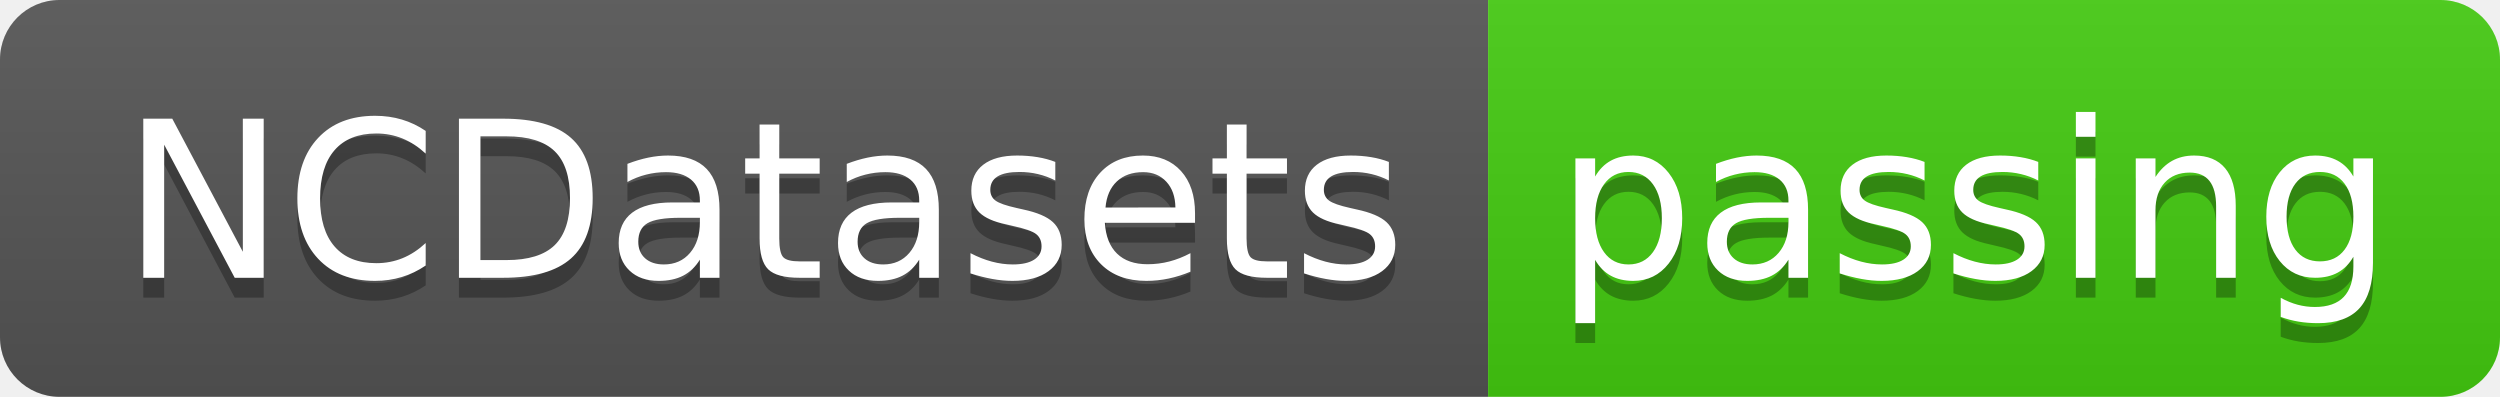
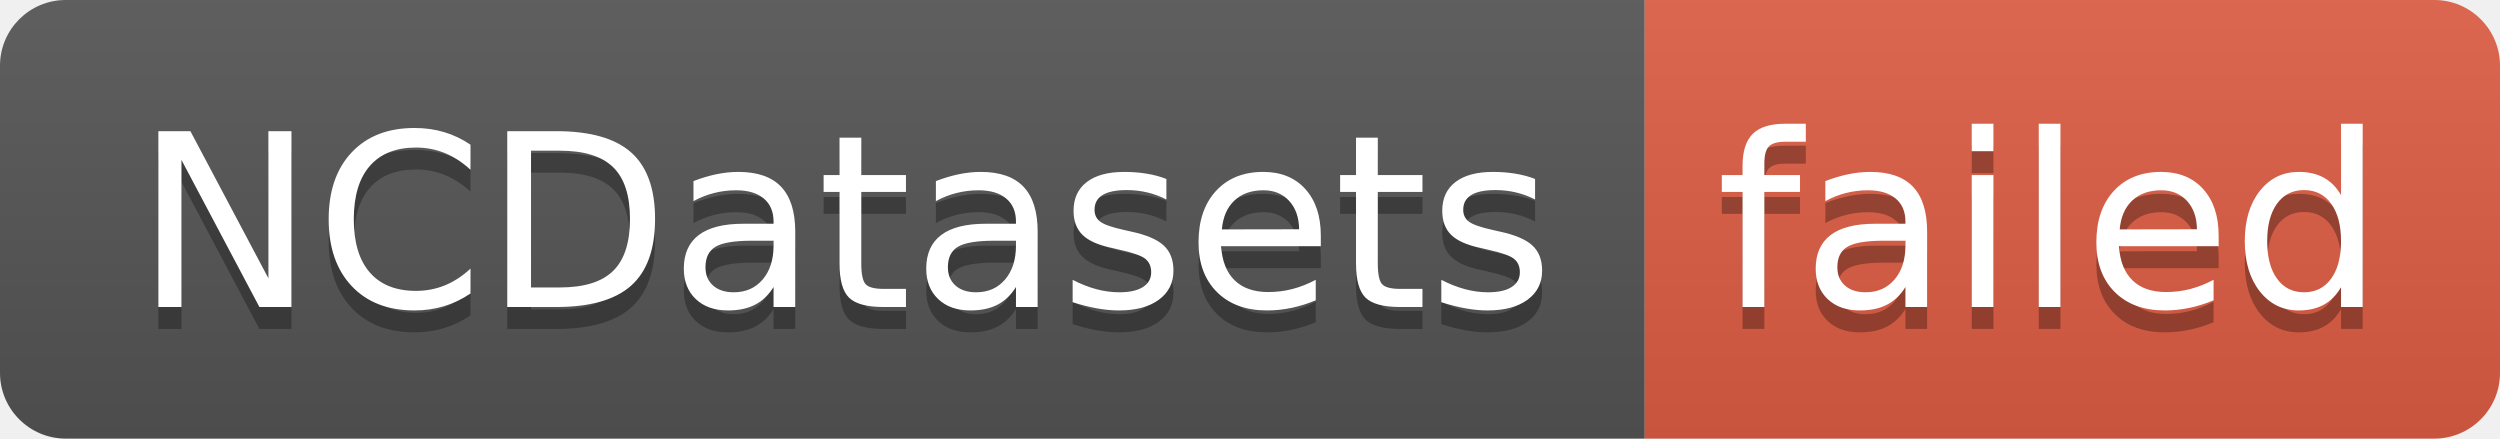
- <svg xmlns="http://www.w3.org/2000/svg" width="126" height="20" role="img" aria-label="NCDatasets: passing">
+ <svg xmlns="http://www.w3.org/2000/svg" width="114" height="20" role="img" aria-label="NCDatasets: failed">
  <linearGradient id="s" x2="0" y2="100%">
    <stop offset="0" stop-color="#bbb" stop-opacity=".1" />
    <stop offset="1" stop-opacity=".1" />
  </linearGradient>
  <clipPath id="r">
-     <rect width="126" height="20" rx="3" fill="#fff" />
+     <rect width="114" height="20" rx="3" fill="#fff" />
  </clipPath>
  <g clip-path="url(#r)">
    <rect width="75" height="20" fill="#555" />
-     <rect x="75" width="51" height="20" fill="#4c1" />
-     <rect width="126" height="20" fill="url(#s)" />
+     <rect x="75" width="39" height="20" fill="#e05d44" />
+     <rect width="114" height="20" fill="url(#s)" />
  </g>
  <g fill="#fff" text-anchor="middle" font-family="Verdana,Geneva,DejaVu Sans,sans-serif" text-rendering="geometricPrecision" font-size="110">
    <text aria-hidden="true" x="385" y="150" fill="#010101" fill-opacity=".3" transform="scale(.1)" textLength="650">NCDatasets</text>
    <text x="385" y="140" transform="scale(.1)" fill="#fff" textLength="650">NCDatasets</text>
-     <text aria-hidden="true" x="995" y="150" fill="#010101" fill-opacity=".3" transform="scale(.1)" textLength="410">passing</text>
-     <text x="995" y="140" transform="scale(.1)" fill="#fff" textLength="410">passing</text>
+     <text aria-hidden="true" x="935" y="150" fill="#010101" fill-opacity=".3" transform="scale(.1)" textLength="290">failed</text>
+     <text x="935" y="140" transform="scale(.1)" fill="#fff" textLength="290">failed</text>
  </g>
</svg>
